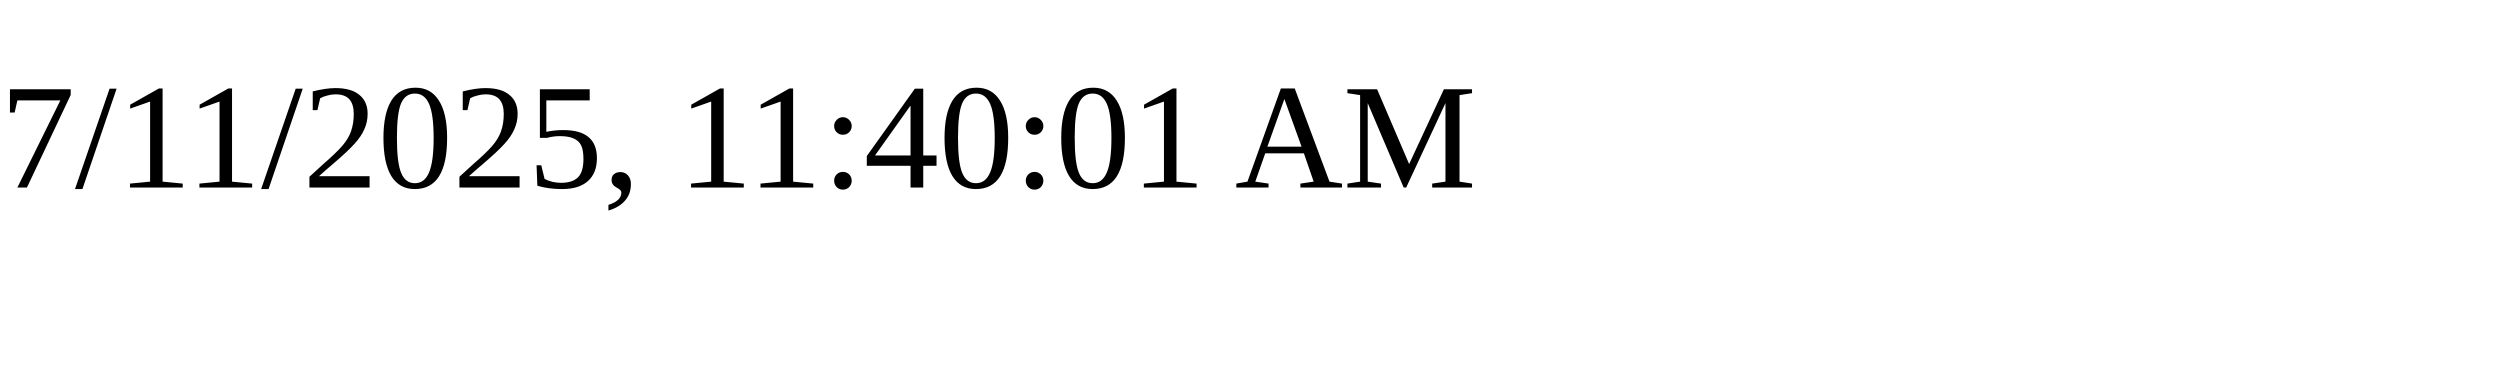
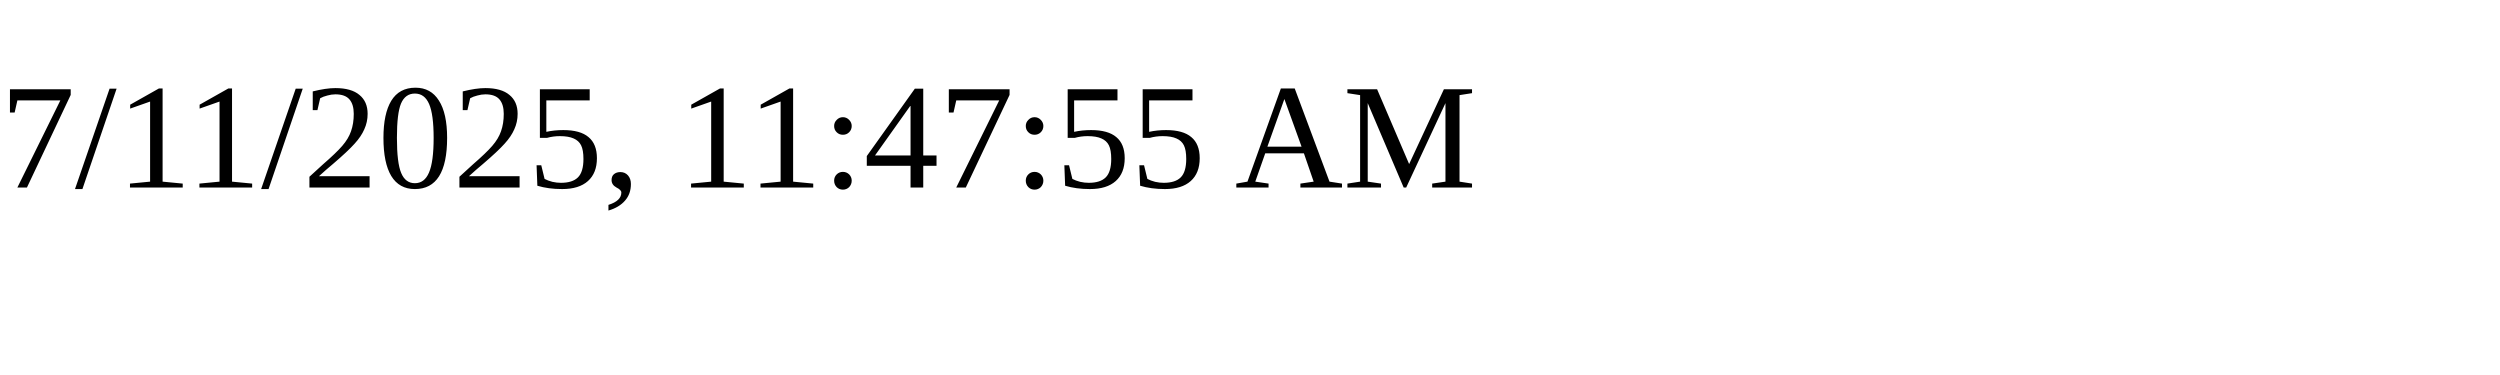
<svg xmlns="http://www.w3.org/2000/svg" height="30" width="200">
-   <text x="0" y="15">7/11/2025, 11:40:01 AM</text>
+   <text x="0" y="15">7/11/2025, 11:47:55 AM</text>
</svg>
